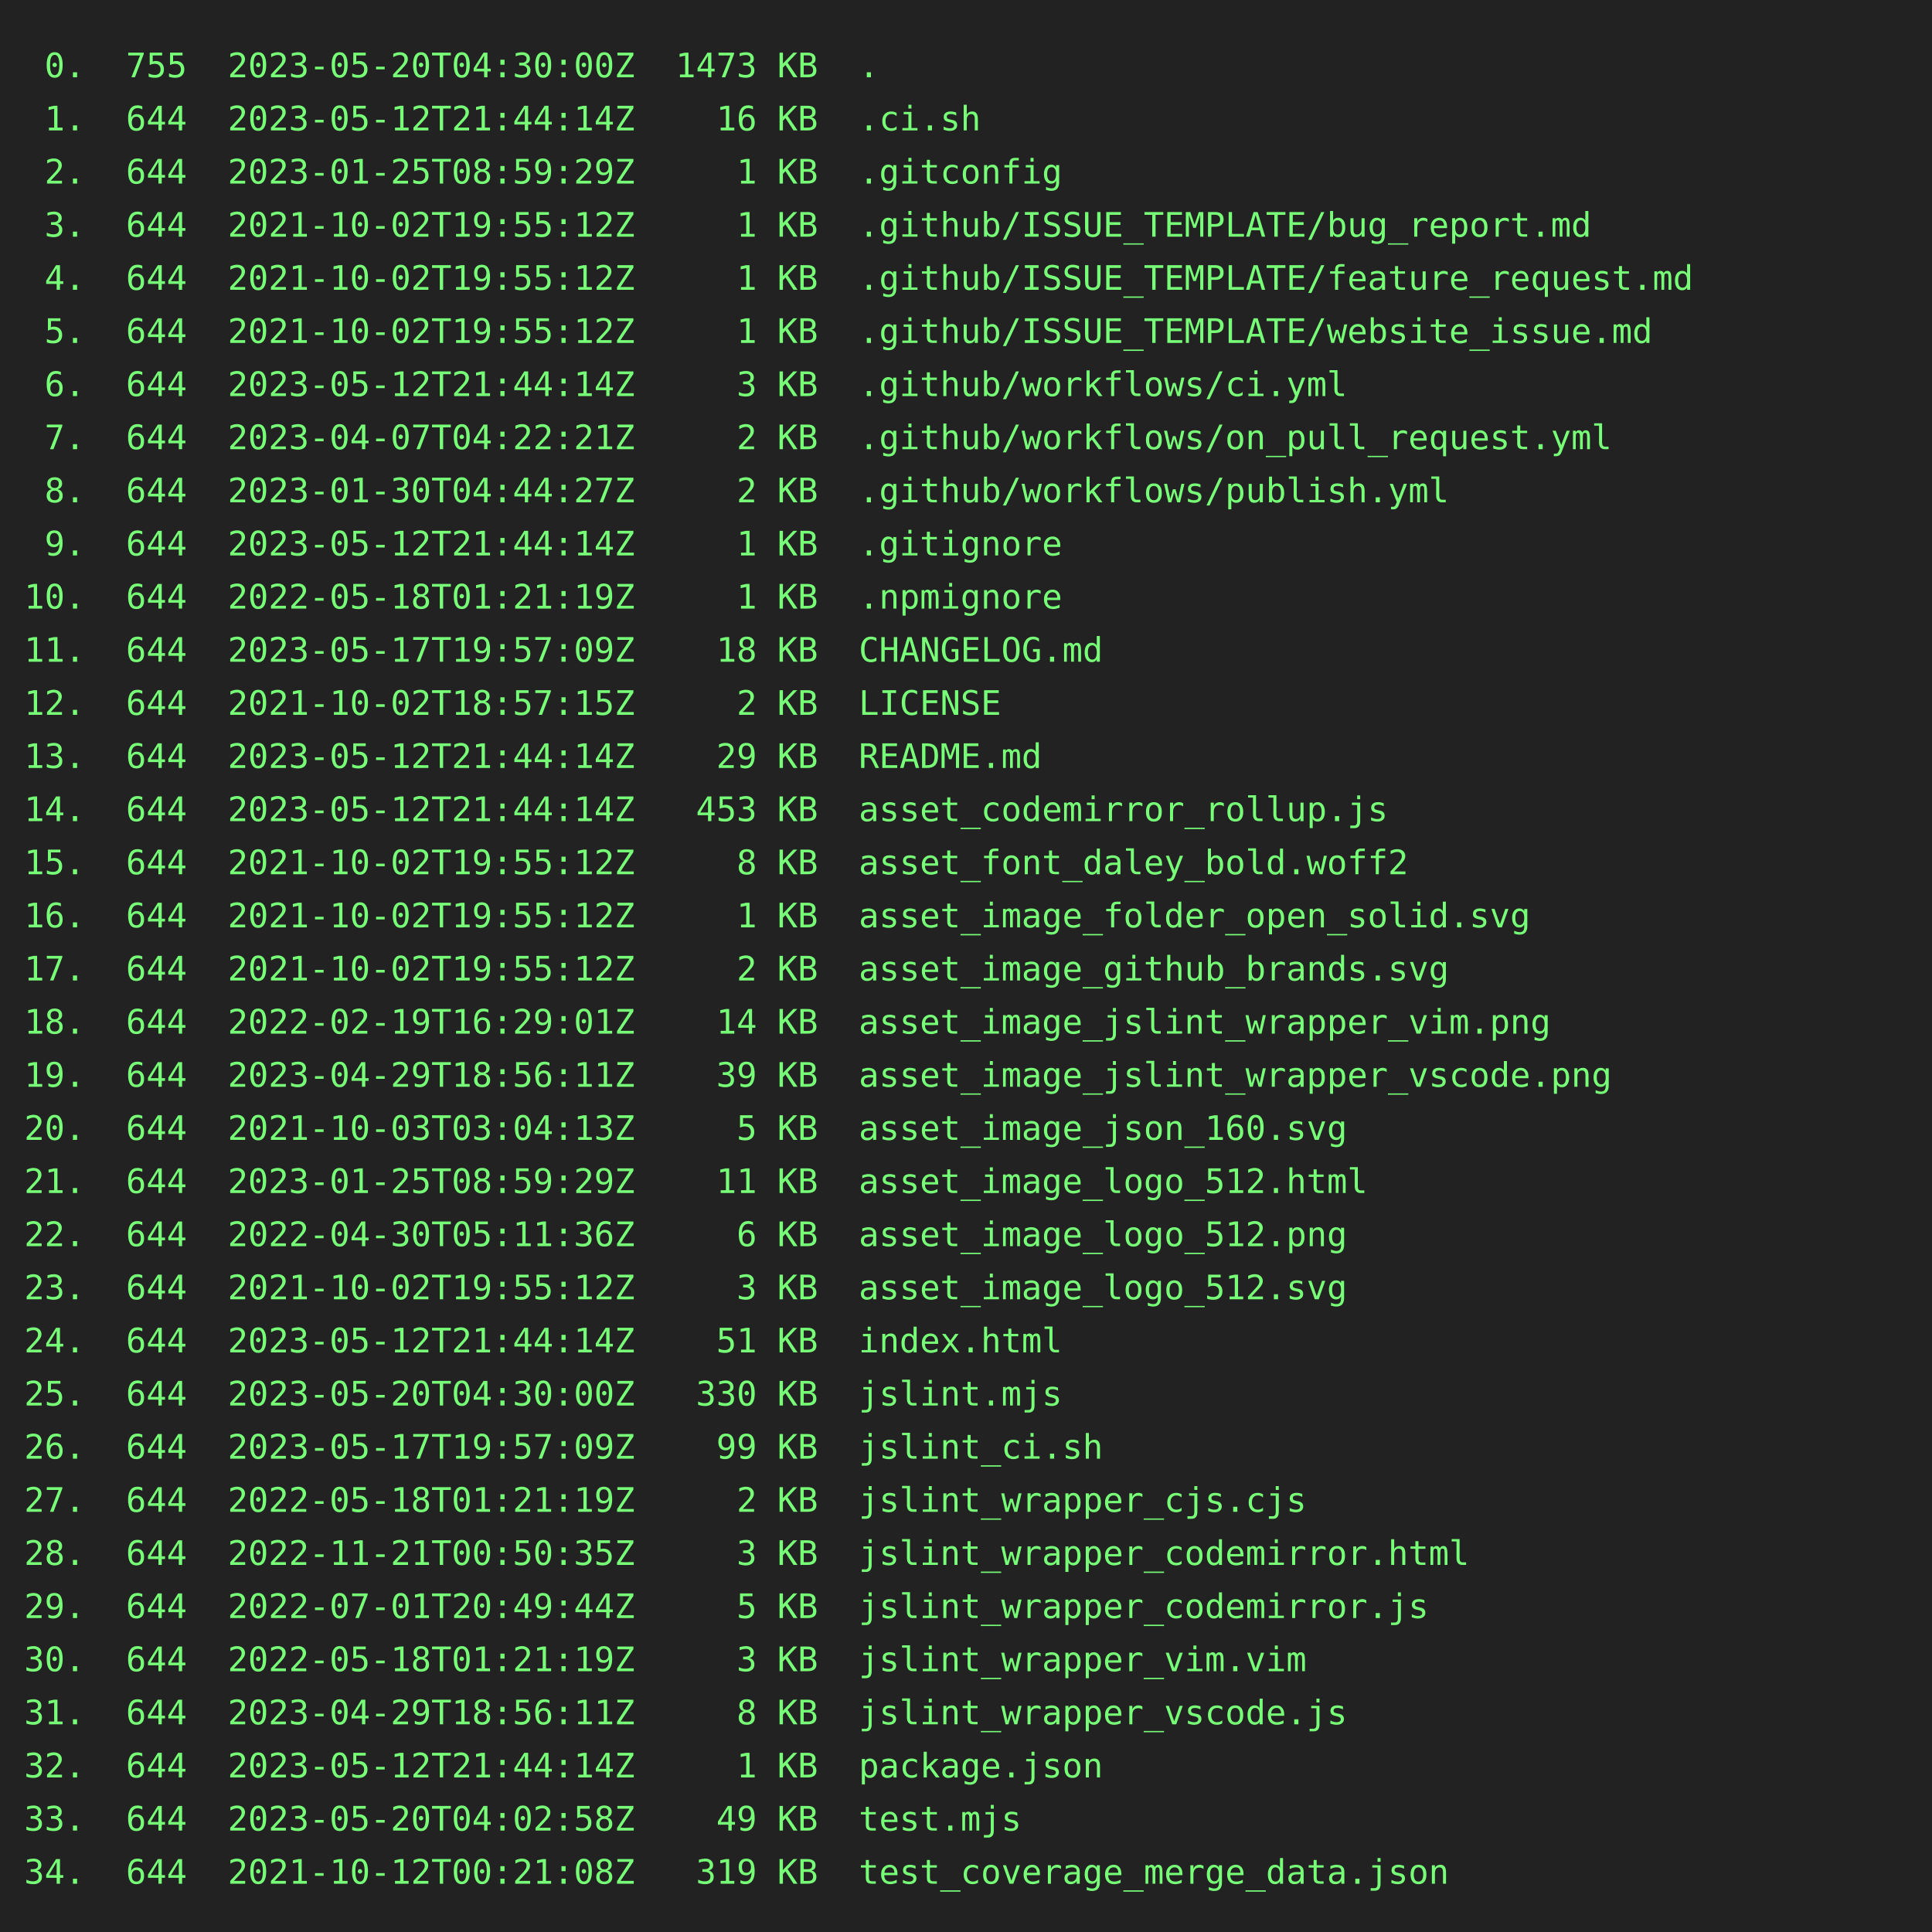
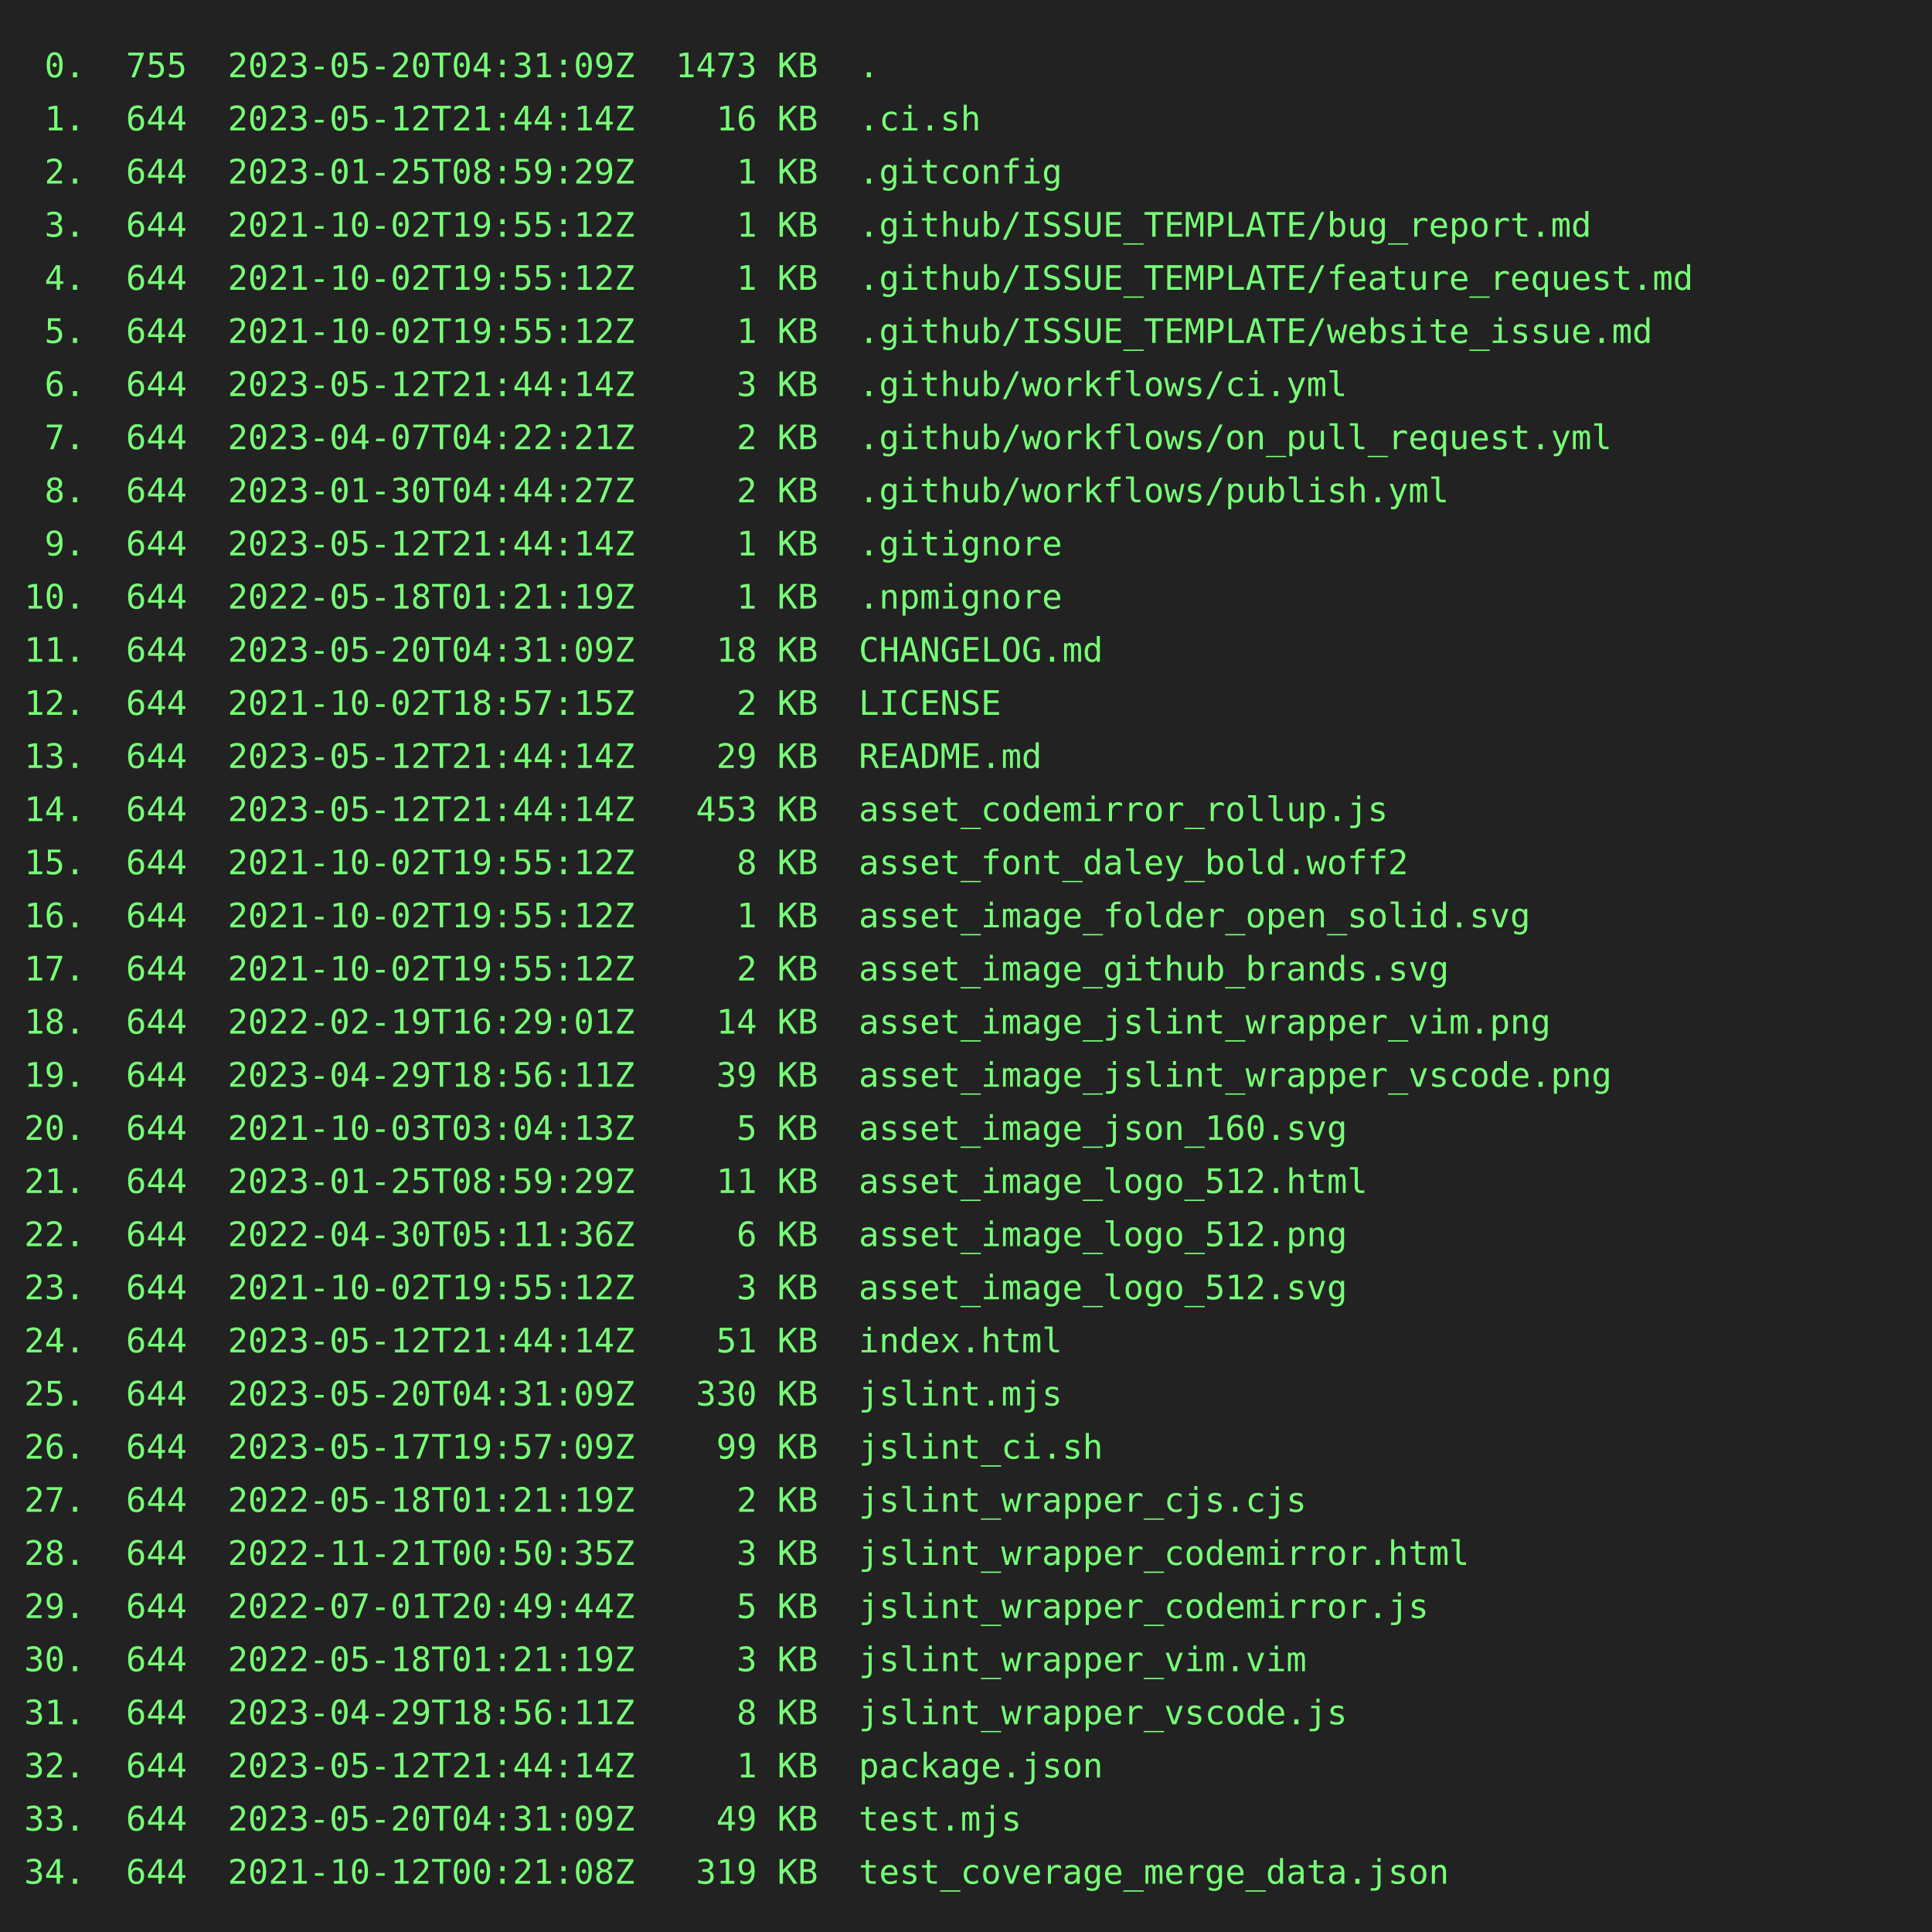
<svg xmlns="http://www.w3.org/2000/svg" height="800" width="800">
  <rect height="800" fill="#222" width="800" />
  <text fill="#7f7" font-family="consolas, menlo, monospace" font-size="14" xml:space="preserve">
-     <tspan lengthAdjust="spacingAndGlyphs" textLength="768" x="10" y="32"> 0.  755  2023-05-20T04:30:00Z  1473 KB  .                                                       </tspan>
+     <tspan lengthAdjust="spacingAndGlyphs" textLength="768" x="10" y="32"> 0.  755  2023-05-20T04:31:09Z  1473 KB  .                                                       </tspan>
    <tspan lengthAdjust="spacingAndGlyphs" textLength="768" x="10" y="54"> 1.  644  2023-05-12T21:44:14Z    16 KB  .ci.sh                                                  </tspan>
    <tspan lengthAdjust="spacingAndGlyphs" textLength="768" x="10" y="76"> 2.  644  2023-01-25T08:59:29Z     1 KB  .gitconfig                                              </tspan>
    <tspan lengthAdjust="spacingAndGlyphs" textLength="768" x="10" y="98"> 3.  644  2021-10-02T19:55:12Z     1 KB  .github/ISSUE_TEMPLATE/bug_report.md                    </tspan>
    <tspan lengthAdjust="spacingAndGlyphs" textLength="768" x="10" y="120"> 4.  644  2021-10-02T19:55:12Z     1 KB  .github/ISSUE_TEMPLATE/feature_request.md               </tspan>
    <tspan lengthAdjust="spacingAndGlyphs" textLength="768" x="10" y="142"> 5.  644  2021-10-02T19:55:12Z     1 KB  .github/ISSUE_TEMPLATE/website_issue.md                 </tspan>
    <tspan lengthAdjust="spacingAndGlyphs" textLength="768" x="10" y="164"> 6.  644  2023-05-12T21:44:14Z     3 KB  .github/workflows/ci.yml                                </tspan>
    <tspan lengthAdjust="spacingAndGlyphs" textLength="768" x="10" y="186"> 7.  644  2023-04-07T04:22:21Z     2 KB  .github/workflows/on_pull_request.yml                   </tspan>
    <tspan lengthAdjust="spacingAndGlyphs" textLength="768" x="10" y="208"> 8.  644  2023-01-30T04:44:27Z     2 KB  .github/workflows/publish.yml                           </tspan>
    <tspan lengthAdjust="spacingAndGlyphs" textLength="768" x="10" y="230"> 9.  644  2023-05-12T21:44:14Z     1 KB  .gitignore                                              </tspan>
    <tspan lengthAdjust="spacingAndGlyphs" textLength="768" x="10" y="252">10.  644  2022-05-18T01:21:19Z     1 KB  .npmignore                                              </tspan>
-     <tspan lengthAdjust="spacingAndGlyphs" textLength="768" x="10" y="274">11.  644  2023-05-17T19:57:09Z    18 KB  CHANGELOG.md                                            </tspan>
+     <tspan lengthAdjust="spacingAndGlyphs" textLength="768" x="10" y="274">11.  644  2023-05-20T04:31:09Z    18 KB  CHANGELOG.md                                            </tspan>
    <tspan lengthAdjust="spacingAndGlyphs" textLength="768" x="10" y="296">12.  644  2021-10-02T18:57:15Z     2 KB  LICENSE                                                 </tspan>
    <tspan lengthAdjust="spacingAndGlyphs" textLength="768" x="10" y="318">13.  644  2023-05-12T21:44:14Z    29 KB  README.md                                               </tspan>
    <tspan lengthAdjust="spacingAndGlyphs" textLength="768" x="10" y="340">14.  644  2023-05-12T21:44:14Z   453 KB  asset_codemirror_rollup.js                              </tspan>
    <tspan lengthAdjust="spacingAndGlyphs" textLength="768" x="10" y="362">15.  644  2021-10-02T19:55:12Z     8 KB  asset_font_daley_bold.woff2                             </tspan>
    <tspan lengthAdjust="spacingAndGlyphs" textLength="768" x="10" y="384">16.  644  2021-10-02T19:55:12Z     1 KB  asset_image_folder_open_solid.svg                       </tspan>
    <tspan lengthAdjust="spacingAndGlyphs" textLength="768" x="10" y="406">17.  644  2021-10-02T19:55:12Z     2 KB  asset_image_github_brands.svg                           </tspan>
    <tspan lengthAdjust="spacingAndGlyphs" textLength="768" x="10" y="428">18.  644  2022-02-19T16:29:01Z    14 KB  asset_image_jslint_wrapper_vim.png                      </tspan>
    <tspan lengthAdjust="spacingAndGlyphs" textLength="768" x="10" y="450">19.  644  2023-04-29T18:56:11Z    39 KB  asset_image_jslint_wrapper_vscode.png                   </tspan>
    <tspan lengthAdjust="spacingAndGlyphs" textLength="768" x="10" y="472">20.  644  2021-10-03T03:04:13Z     5 KB  asset_image_json_160.svg                                </tspan>
    <tspan lengthAdjust="spacingAndGlyphs" textLength="768" x="10" y="494">21.  644  2023-01-25T08:59:29Z    11 KB  asset_image_logo_512.html                               </tspan>
    <tspan lengthAdjust="spacingAndGlyphs" textLength="768" x="10" y="516">22.  644  2022-04-30T05:11:36Z     6 KB  asset_image_logo_512.png                                </tspan>
    <tspan lengthAdjust="spacingAndGlyphs" textLength="768" x="10" y="538">23.  644  2021-10-02T19:55:12Z     3 KB  asset_image_logo_512.svg                                </tspan>
    <tspan lengthAdjust="spacingAndGlyphs" textLength="768" x="10" y="560">24.  644  2023-05-12T21:44:14Z    51 KB  index.html                                              </tspan>
-     <tspan lengthAdjust="spacingAndGlyphs" textLength="768" x="10" y="582">25.  644  2023-05-20T04:30:00Z   330 KB  jslint.mjs                                              </tspan>
+     <tspan lengthAdjust="spacingAndGlyphs" textLength="768" x="10" y="582">25.  644  2023-05-20T04:31:09Z   330 KB  jslint.mjs                                              </tspan>
    <tspan lengthAdjust="spacingAndGlyphs" textLength="768" x="10" y="604">26.  644  2023-05-17T19:57:09Z    99 KB  jslint_ci.sh                                            </tspan>
    <tspan lengthAdjust="spacingAndGlyphs" textLength="768" x="10" y="626">27.  644  2022-05-18T01:21:19Z     2 KB  jslint_wrapper_cjs.cjs                                  </tspan>
    <tspan lengthAdjust="spacingAndGlyphs" textLength="768" x="10" y="648">28.  644  2022-11-21T00:50:35Z     3 KB  jslint_wrapper_codemirror.html                          </tspan>
    <tspan lengthAdjust="spacingAndGlyphs" textLength="768" x="10" y="670">29.  644  2022-07-01T20:49:44Z     5 KB  jslint_wrapper_codemirror.js                            </tspan>
    <tspan lengthAdjust="spacingAndGlyphs" textLength="768" x="10" y="692">30.  644  2022-05-18T01:21:19Z     3 KB  jslint_wrapper_vim.vim                                  </tspan>
    <tspan lengthAdjust="spacingAndGlyphs" textLength="768" x="10" y="714">31.  644  2023-04-29T18:56:11Z     8 KB  jslint_wrapper_vscode.js                                </tspan>
    <tspan lengthAdjust="spacingAndGlyphs" textLength="768" x="10" y="736">32.  644  2023-05-12T21:44:14Z     1 KB  package.json                                            </tspan>
-     <tspan lengthAdjust="spacingAndGlyphs" textLength="768" x="10" y="758">33.  644  2023-05-20T04:02:58Z    49 KB  test.mjs                                                </tspan>
+     <tspan lengthAdjust="spacingAndGlyphs" textLength="768" x="10" y="758">33.  644  2023-05-20T04:31:09Z    49 KB  test.mjs                                                </tspan>
    <tspan lengthAdjust="spacingAndGlyphs" textLength="768" x="10" y="780">34.  644  2021-10-12T00:21:08Z   319 KB  test_coverage_merge_data.json                           </tspan>
  </text>
</svg>
